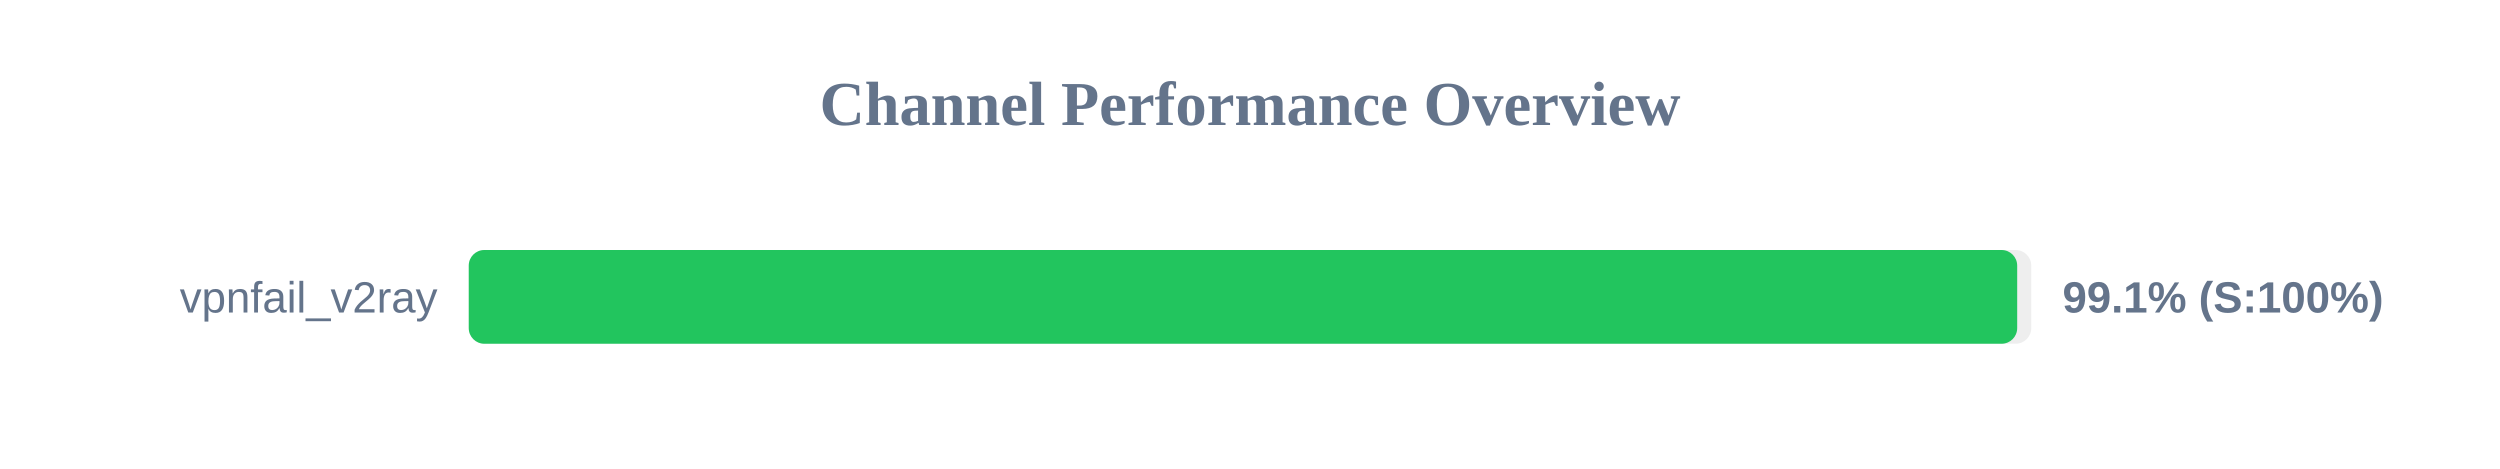
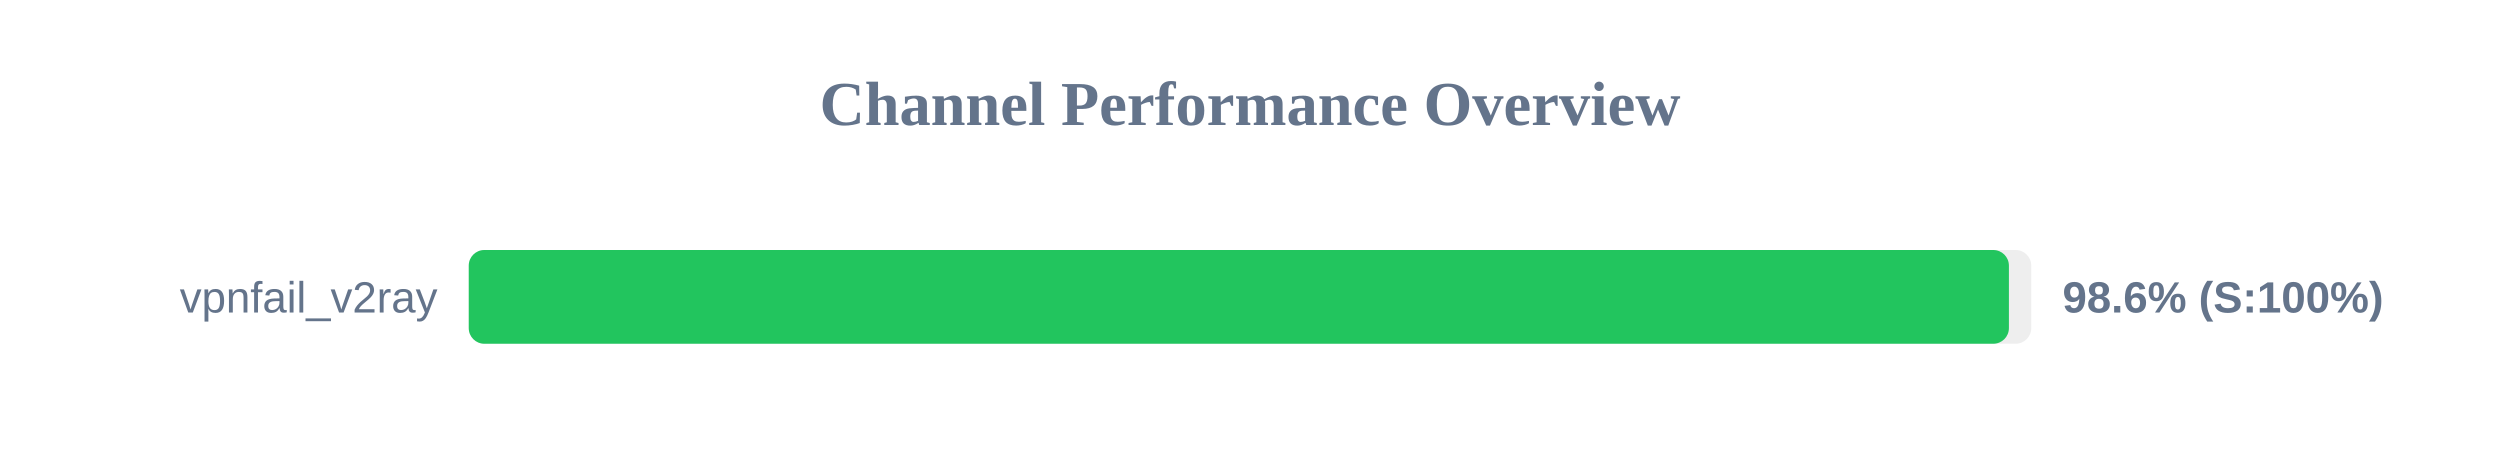
<svg xmlns="http://www.w3.org/2000/svg" width="800" height="150" version="1.1">
  <style>
        .row { font: 14px Arial; fill: #64748b; }
        .score { font: bold 14px Arial; fill: #64748b; }
    </style>
  <text x="400" y="40" text-anchor="middle" font-size="20px" font-weight="bold" fill="#64748b">Channel Performance Overview</text>
  <rect x="150" y="80" width="500" height="30" fill="#eee" rx="5" />
-   <rect x="150" y="80" width="495.5" height="30" fill="#22c55e" rx="5" />
+   <rect x="150" y="80" width="492.85" height="30" fill="#22c55e" rx="5" />
  <text x="140" y="100" text-anchor="end" class="row">vpnfail_v2ray</text>
-   <text x="660" y="100" text-anchor="start" class="score">99.1% (S:100%)</text>
+   <text x="660" y="100" text-anchor="start" class="score">98.6% (S:100%)</text>
</svg>
